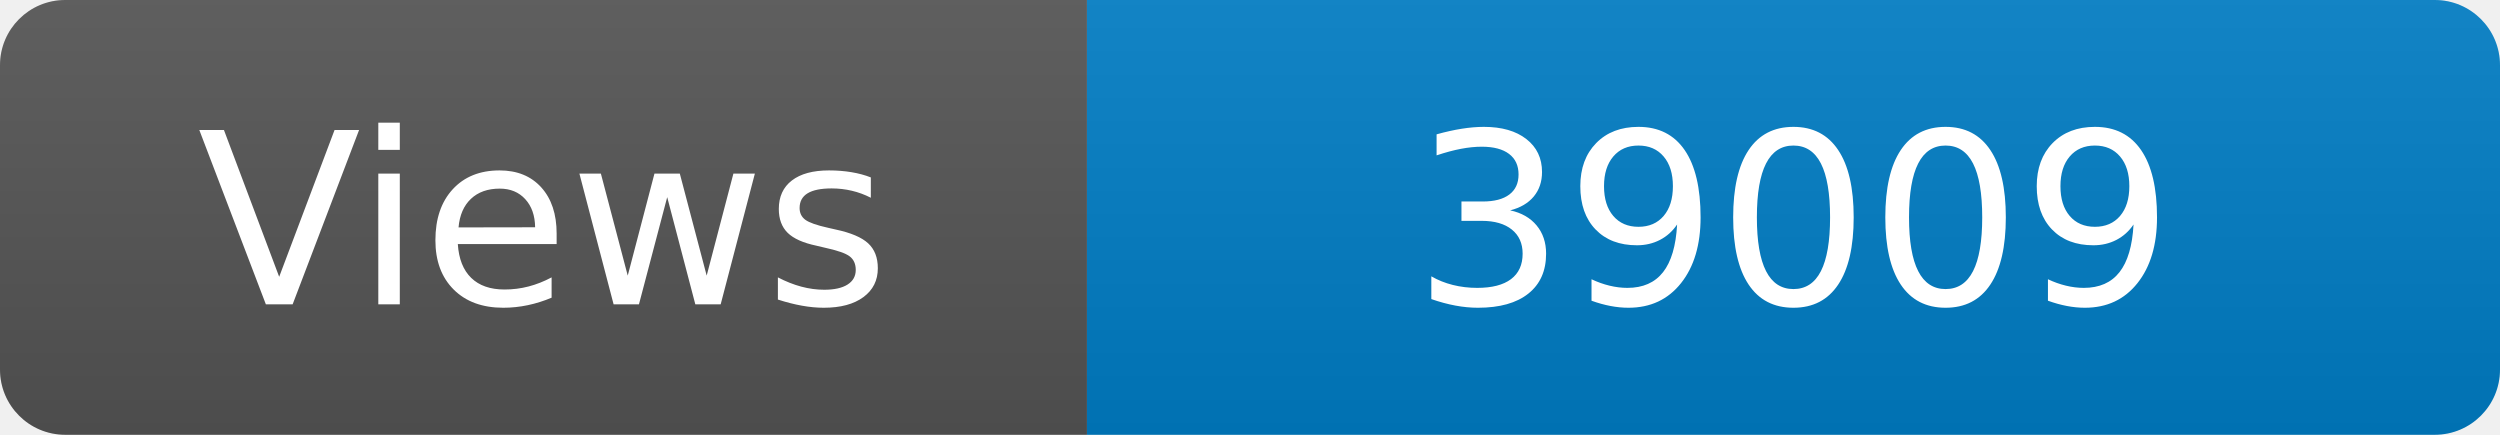
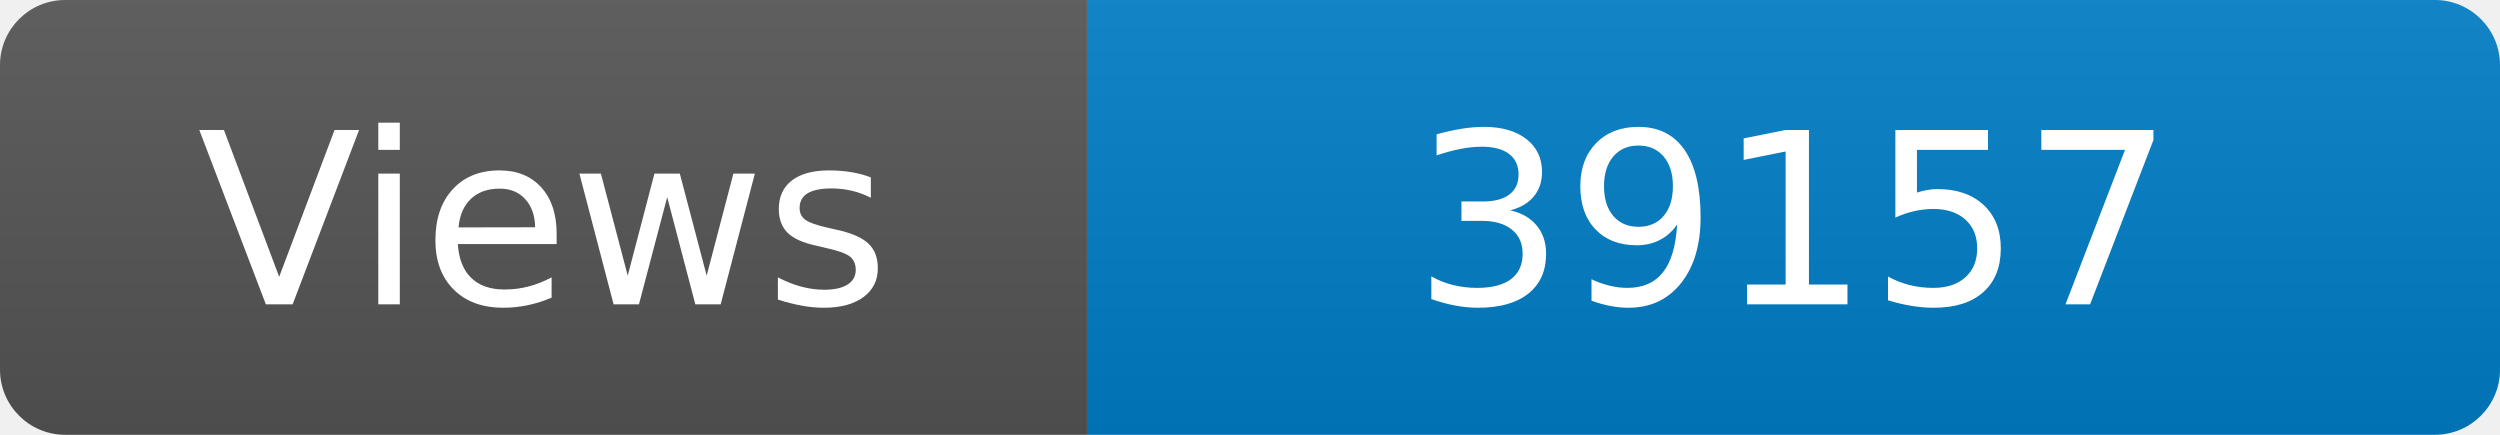
<svg xmlns="http://www.w3.org/2000/svg" width="115" height="20" role="img" aria-label="Maintained?: yes">
  <linearGradient id="s" x2="0" y2="100%">
    <stop offset="0" stop-color="#bbb" stop-opacity=".1" />
    <stop offset="1" stop-opacity=".1" />
  </linearGradient>
  <clipPath id="r">
    <rect width="115" height="20" rx="3" fill="#fff" />
  </clipPath>
  <g clip-path="url(#r)">
    <rect width="50" height="20" fill="#555" />
    <rect x="50" width="160" height="20" fill="#007ec6" />
    <rect width="115" height="20" fill="url(#s)" />
  </g>
  <g fill="#fff" text-anchor="middle" font-family="Verdana,Geneva,DejaVu Sans,sans-serif" font-size="110">
    <text x="250" y="140" transform="scale(.1)" fill="#fff">Views</text>
-     <text x="825" y="140" transform="scale(.1)" fill="#fff">39009</text>
+     <text x="825" y="140" transform="scale(.1)" fill="#fff">39157</text>
  </g>
</svg>
